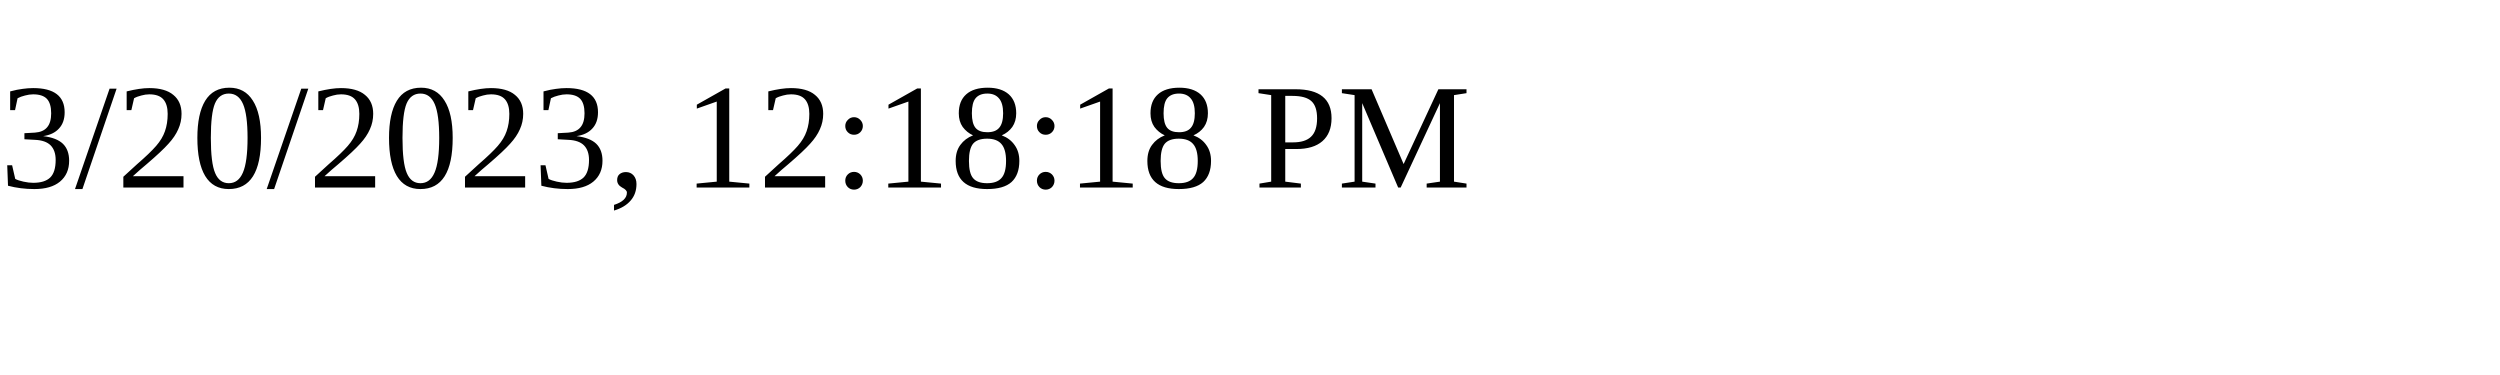
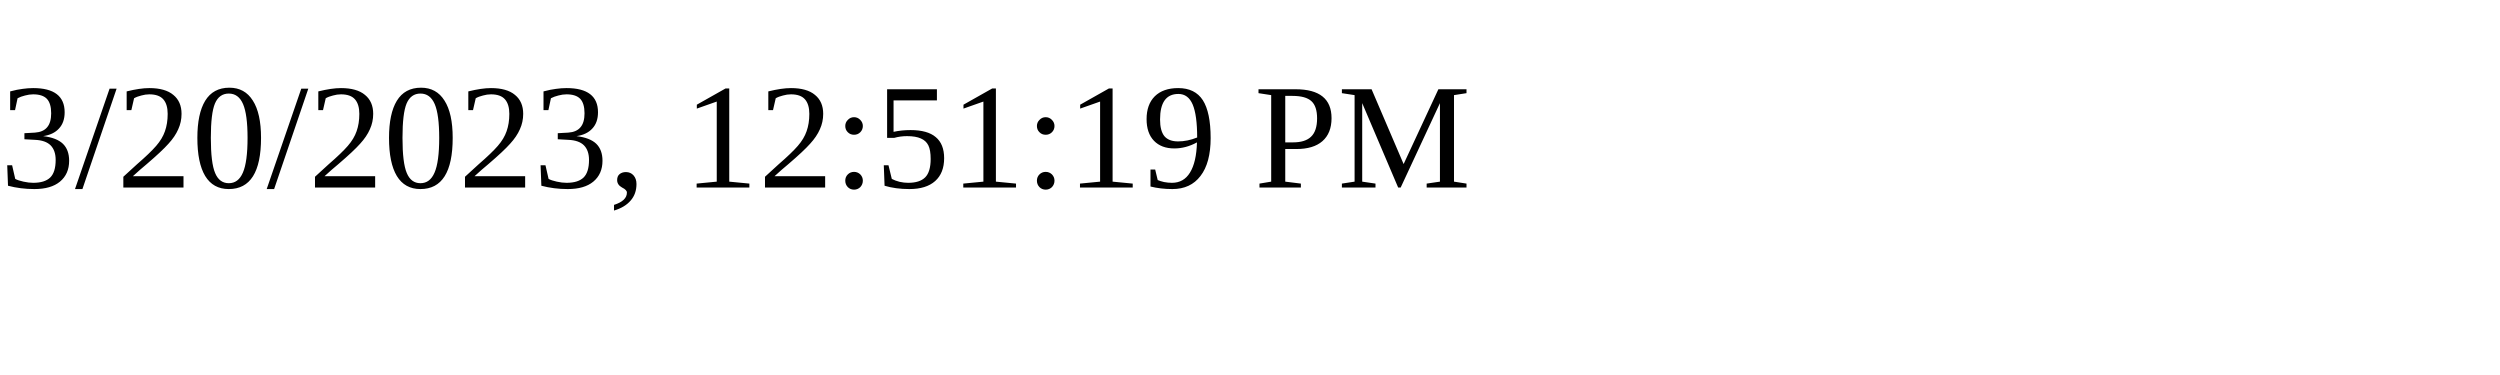
<svg xmlns="http://www.w3.org/2000/svg" height="30" width="200">
-   <text x="0" y="15">3/20/2023, 12:18:18 PM</text>
+   <text x="0" y="15">3/20/2023, 12:51:19 PM</text>
</svg>
